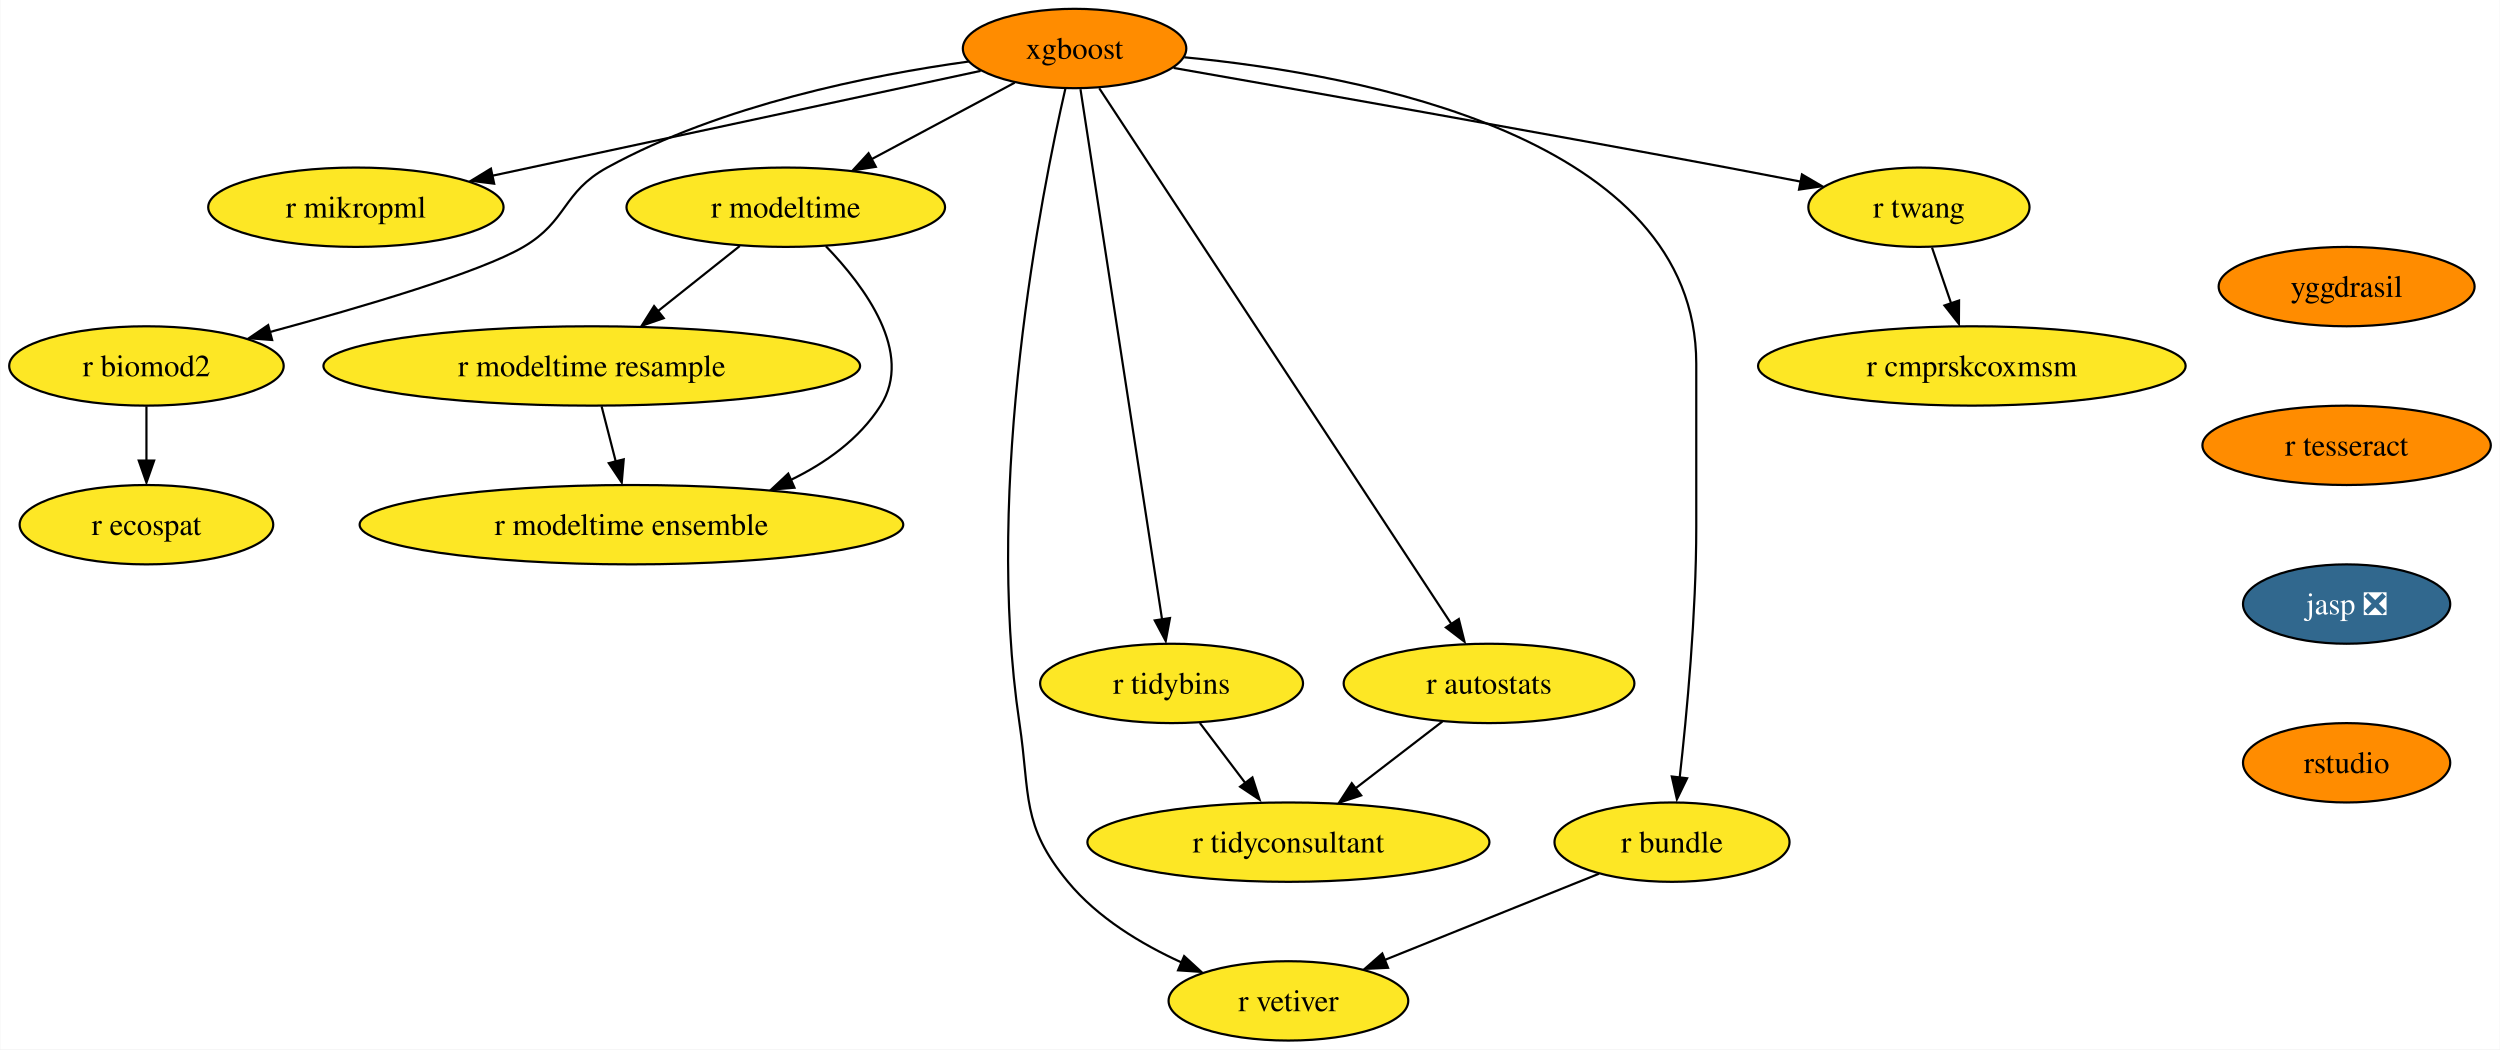
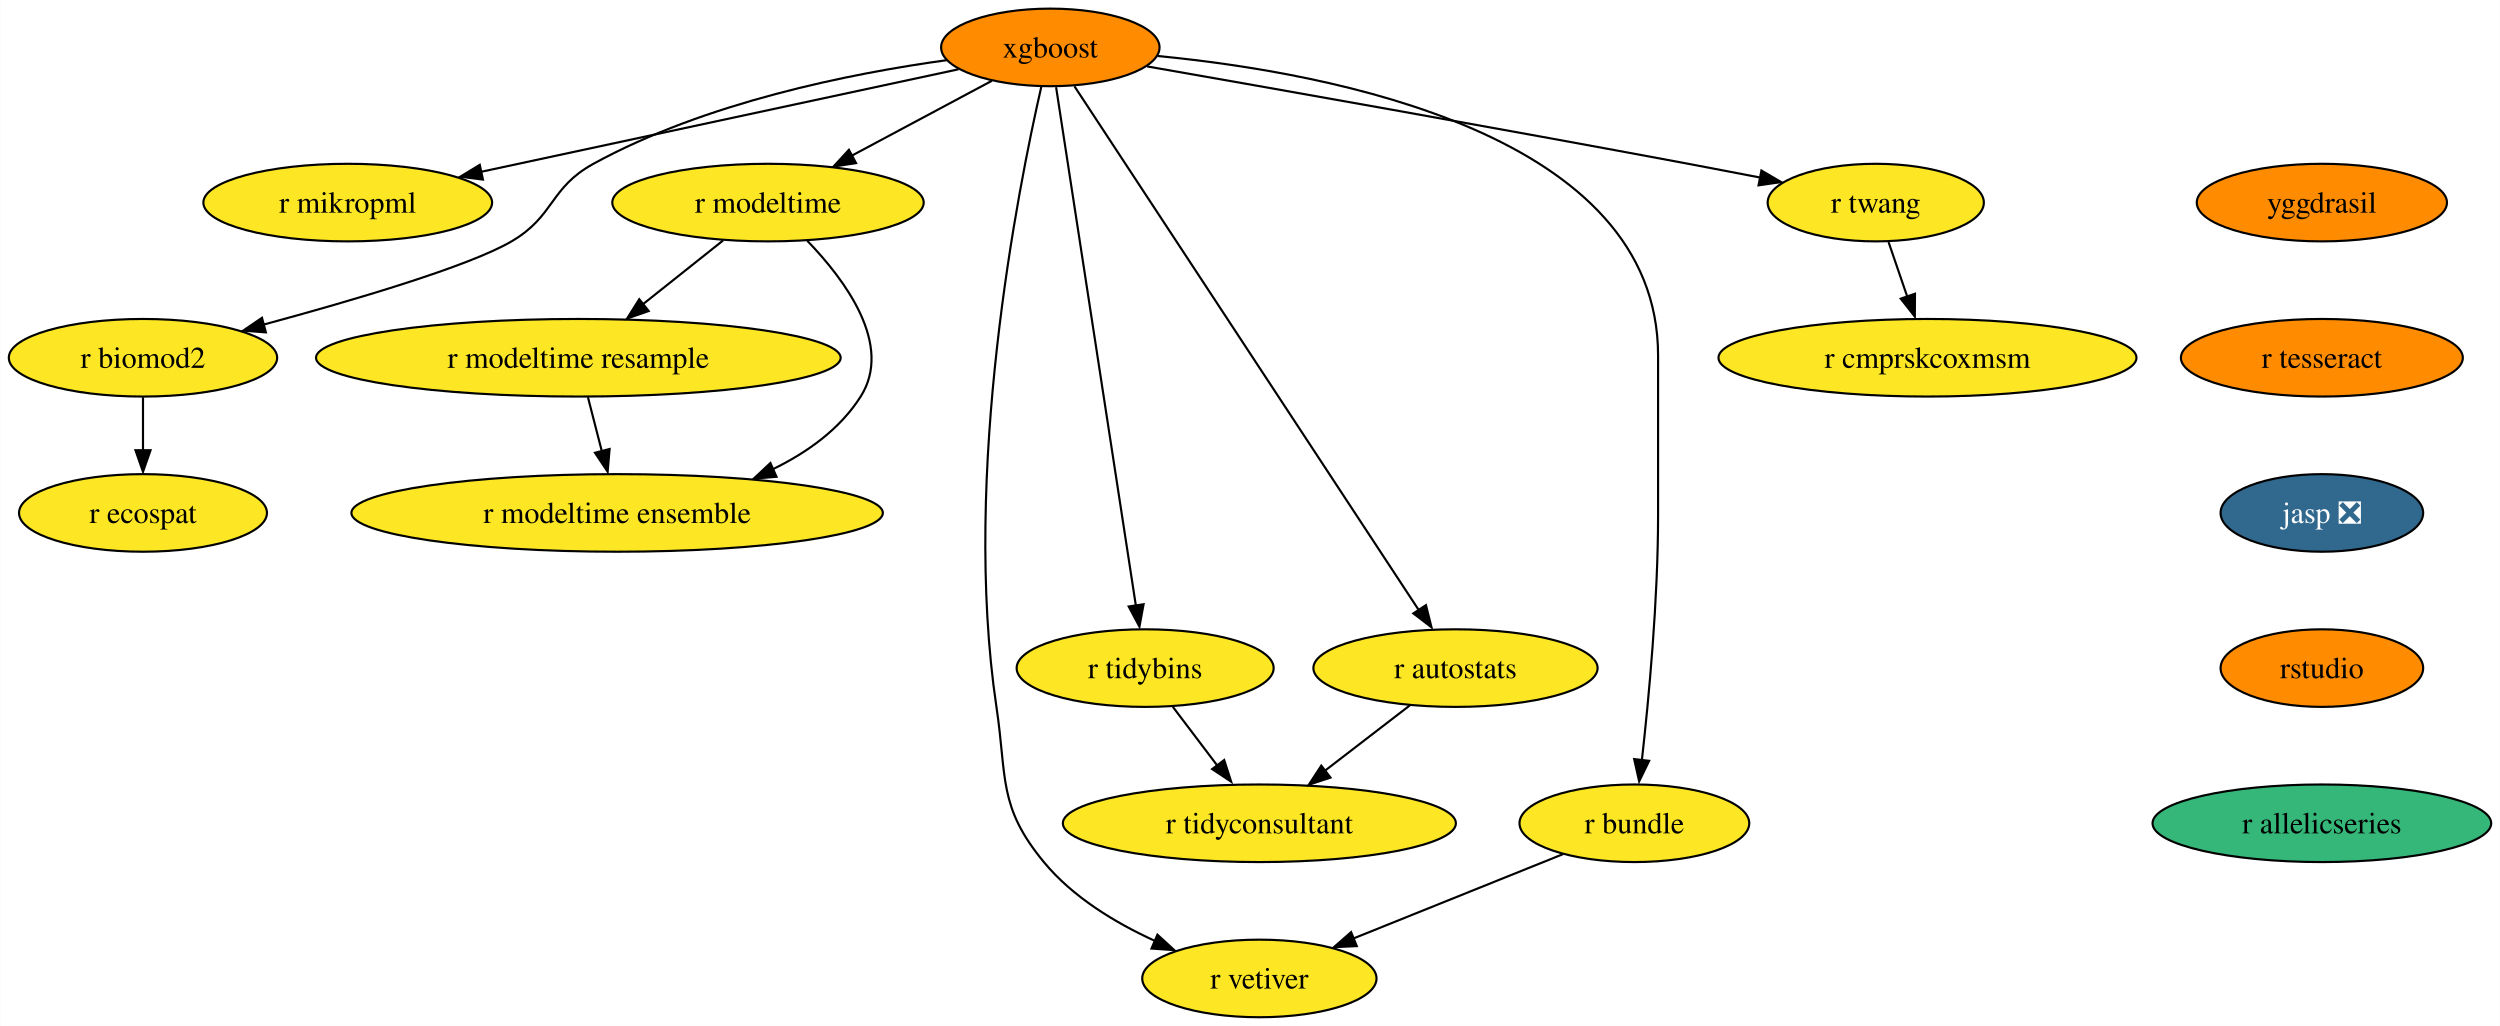
- <svg xmlns="http://www.w3.org/2000/svg" xmlns:xlink="http://www.w3.org/1999/xlink" width="1134pt" height="476pt" viewBox="0.00 0.00 1133.67 476.00">
+ <svg xmlns="http://www.w3.org/2000/svg" xmlns:xlink="http://www.w3.org/1999/xlink" width="1160pt" height="476pt" viewBox="0.00 0.00 1159.82 476.00">
  <g id="graph0" class="graph" transform="scale(1 1) rotate(0) translate(4 472)">
-     <polygon fill="white" stroke="none" points="-4,4 -4,-472 1129.67,-472 1129.67,4 -4,4" />
+     <polygon fill="white" stroke="none" points="-4,4 -4,-472 1155.82,-472 1155.82,4 -4,4" />
    <g id="node1" class="node">
      <g id="a_node1">
        <a xlink:href="https://github.com/conda-forge/xgboost-feedstock" xlink:title="xgboost">
          <ellipse fill="#ff8c00" stroke="black" cx="483.26" cy="-450" rx="50.68" ry="18" />
          <text text-anchor="middle" x="483.26" y="-445.32" font-family="Times,serif" font-size="14.00">xgboost</text>
        </a>
      </g>
    </g>
    <g id="node2" class="node">
      <g id="a_node2">
        <a xlink:href="https://github.com/conda-forge/r-mikropml-feedstock" xlink:title="r mikropml">
          <ellipse fill="#fde725" stroke="black" cx="157.26" cy="-378" rx="66.99" ry="18" />
          <text text-anchor="middle" x="157.26" y="-373.32" font-family="Times,serif" font-size="14.00">r mikropml</text>
        </a>
      </g>
    </g>
    <g id="edge1" class="edge">
      <path fill="none" stroke="black" d="M440.64,-439.85C384.07,-427.7 283.8,-406.17 218.96,-392.25" />
      <polygon fill="black" stroke="black" points="219.99,-388.68 209.47,-390 218.52,-395.52 219.99,-388.68" />
    </g>
    <g id="node3" class="node">
      <g id="a_node3">
        <a xlink:href="https://github.com/conda-forge/r-biomod2-feedstock" xlink:title="r biomod2">
          <ellipse fill="#fde725" stroke="black" cx="62.26" cy="-306" rx="62.26" ry="18" />
          <text text-anchor="middle" x="62.26" y="-301.32" font-family="Times,serif" font-size="14.00">r biomod2</text>
        </a>
      </g>
    </g>
    <g id="edge2" class="edge">
      <path fill="none" stroke="black" d="M435.24,-444.09C390.52,-437.92 323.15,-424.46 271.26,-396 250.86,-384.81 253.34,-371.75 233.26,-360 213.53,-348.46 160.05,-332.69 118.1,-321.36" />
      <polygon fill="black" stroke="black" points="119.28,-317.78 108.71,-318.58 117.47,-324.54 119.28,-317.78" />
    </g>
    <g id="node4" class="node">
      <g id="a_node4">
        <a xlink:href="https://github.com/conda-forge/r-modeltime-feedstock" xlink:title="r modeltime">
          <ellipse fill="#fde725" stroke="black" cx="352.26" cy="-378" rx="72.25" ry="18" />
          <text text-anchor="middle" x="352.26" y="-373.32" font-family="Times,serif" font-size="14.00">r modeltime</text>
        </a>
      </g>
    </g>
    <g id="edge3" class="edge">
      <path fill="none" stroke="black" d="M456.11,-434.5C437.35,-424.47 412.11,-410.98 391.2,-399.81" />
      <polygon fill="black" stroke="black" points="393.11,-396.33 382.64,-394.7 389.81,-402.5 393.11,-396.33" />
    </g>
    <g id="node5" class="node">
      <g id="a_node5">
        <a xlink:href="https://github.com/conda-forge/r-vetiver-feedstock" xlink:title="r vetiver">
          <ellipse fill="#fde725" stroke="black" cx="580.26" cy="-18" rx="54.36" ry="18" />
          <text text-anchor="middle" x="580.26" y="-13.32" font-family="Times,serif" font-size="14.00">r vetiver</text>
        </a>
      </g>
    </g>
    <g id="edge4" class="edge">
      <path fill="none" stroke="black" d="M479.07,-431.71C468.38,-385.05 442.01,-252.77 458.26,-144 463.2,-110.91 458.96,-97.81 480.26,-72 493.66,-55.76 513.36,-43.83 531.74,-35.45" />
      <polygon fill="black" stroke="black" points="532.96,-38.31 540.77,-31.15 530.2,-31.87 532.96,-38.31" />
    </g>
    <g id="node6" class="node">
      <g id="a_node6">
        <a xlink:href="https://github.com/conda-forge/r-tidybins-feedstock" xlink:title="r tidybins">
          <ellipse fill="#fde725" stroke="black" cx="527.26" cy="-162" rx="59.63" ry="18" />
          <text text-anchor="middle" x="527.26" y="-157.32" font-family="Times,serif" font-size="14.00">r tidybins</text>
        </a>
      </g>
    </g>
    <g id="edge5" class="edge">
      <path fill="none" stroke="black" d="M485.94,-431.54C493.32,-383.56 513.97,-249.39 522.97,-190.88" />
      <polygon fill="black" stroke="black" points="526.54,-191.65 524.61,-181.23 519.63,-190.58 526.54,-191.65" />
    </g>
    <g id="node7" class="node">
      <g id="a_node7">
        <a xlink:href="https://github.com/conda-forge/r-autostats-feedstock" xlink:title="r autostats">
          <ellipse fill="#fde725" stroke="black" cx="671.26" cy="-162" rx="65.94" ry="18" />
          <text text-anchor="middle" x="671.26" y="-157.32" font-family="Times,serif" font-size="14.00">r autostats</text>
        </a>
      </g>
    </g>
    <g id="edge6" class="edge">
      <path fill="none" stroke="black" d="M494.45,-431.97C526.06,-383.88 616.14,-246.85 654.08,-189.13" />
      <polygon fill="black" stroke="black" points="657.55,-191.22 660.12,-180.94 651.7,-187.38 657.55,-191.22" />
    </g>
    <g id="node8" class="node">
      <g id="a_node8">
        <a xlink:href="https://github.com/conda-forge/r-bundle-feedstock" xlink:title="r bundle">
          <ellipse fill="#fde725" stroke="black" cx="754.26" cy="-90" rx="53.31" ry="18" />
          <text text-anchor="middle" x="754.26" y="-85.33" font-family="Times,serif" font-size="14.00">r bundle</text>
        </a>
      </g>
    </g>
    <g id="edge7" class="edge">
      <path fill="none" stroke="black" d="M533.02,-446.02C613.98,-438.18 765.26,-409.78 765.26,-307 765.26,-307 765.26,-307 765.26,-233 765.26,-193.45 760.96,-147.88 757.74,-119.26" />
      <polygon fill="black" stroke="black" points="761.11,-118.98 756.48,-109.45 754.16,-119.79 761.11,-118.98" />
    </g>
    <g id="node9" class="node">
      <g id="a_node9">
        <a xlink:href="https://github.com/conda-forge/r-twang-feedstock" xlink:title="r twang">
          <ellipse fill="#fde725" stroke="black" cx="866.26" cy="-378" rx="50.16" ry="18" />
          <text text-anchor="middle" x="866.26" y="-373.32" font-family="Times,serif" font-size="14.00">r twang</text>
        </a>
      </g>
    </g>
    <g id="edge8" class="edge">
      <path fill="none" stroke="black" d="M528.18,-441.18C586.21,-431.03 690.35,-412.64 779.26,-396 790.03,-393.98 801.55,-391.77 812.56,-389.63" />
      <polygon fill="black" stroke="black" points="813.21,-392.87 822.36,-387.52 811.87,-386 813.21,-392.87" />
    </g>
    <g id="node10" class="node">
      <g id="a_node10">
        <a xlink:href="https://github.com/conda-forge/r-ecospat-feedstock" xlink:title="r ecospat">
          <ellipse fill="#fde725" stroke="black" cx="62.26" cy="-234" rx="57.52" ry="18" />
          <text text-anchor="middle" x="62.26" y="-229.32" font-family="Times,serif" font-size="14.00">r ecospat</text>
        </a>
      </g>
    </g>
    <g id="edge9" class="edge">
      <path fill="none" stroke="black" d="M62.26,-287.7C62.26,-280.24 62.26,-271.32 62.26,-262.97" />
      <polygon fill="black" stroke="black" points="65.76,-263.1 62.26,-253.1 58.76,-263.1 65.76,-263.1" />
    </g>
    <g id="node11" class="node">
      <g id="a_node11">
        <a xlink:href="https://github.com/conda-forge/r-modeltime.resample-feedstock" xlink:title="r modeltime resample">
          <ellipse fill="#fde725" stroke="black" cx="264.26" cy="-306" rx="121.71" ry="18" />
          <text text-anchor="middle" x="264.26" y="-301.32" font-family="Times,serif" font-size="14.00">r modeltime resample</text>
        </a>
      </g>
    </g>
    <g id="edge10" class="edge">
      <path fill="none" stroke="black" d="M331.4,-360.41C320.36,-351.63 306.6,-340.68 294.41,-330.99" />
      <polygon fill="black" stroke="black" points="296.89,-327.69 286.88,-324.2 292.53,-333.17 296.89,-327.69" />
    </g>
    <g id="node12" class="node">
      <g id="a_node12">
        <a xlink:href="https://github.com/conda-forge/r-modeltime.ensemble-feedstock" xlink:title="r modeltime ensemble">
          <ellipse fill="#fde725" stroke="black" cx="282.26" cy="-234" rx="123.29" ry="18" />
          <text text-anchor="middle" x="282.26" y="-229.32" font-family="Times,serif" font-size="14.00">r modeltime ensemble</text>
        </a>
      </g>
    </g>
    <g id="edge11" class="edge">
      <path fill="none" stroke="black" d="M370.45,-360.32C388.19,-341.96 410.44,-311.9 395.26,-288 385.64,-272.87 370.43,-261.98 354.25,-254.17" />
      <polygon fill="black" stroke="black" points="356.21,-250.77 345.65,-249.92 353.38,-257.17 356.21,-250.77" />
    </g>
    <g id="node13" class="node">
      <g id="a_node13">
        <a xlink:href="https://github.com/conda-forge/r-tidyconsultant-feedstock" xlink:title="r tidyconsultant">
          <ellipse fill="#fde725" stroke="black" cx="580.26" cy="-90" rx="91.19" ry="18" />
          <text text-anchor="middle" x="580.26" y="-85.33" font-family="Times,serif" font-size="14.00">r tidyconsultant</text>
        </a>
      </g>
    </g>
    <g id="edge12" class="edge">
      <path fill="none" stroke="black" d="M540.09,-144.05C546.24,-135.92 553.76,-126 560.61,-116.94" />
      <polygon fill="black" stroke="black" points="563.93,-119.36 567.18,-109.28 558.35,-115.14 563.93,-119.36" />
    </g>
    <g id="edge13" class="edge">
      <path fill="none" stroke="black" d="M650.15,-144.76C638.46,-135.77 623.72,-124.44 610.8,-114.49" />
      <polygon fill="black" stroke="black" points="613.26,-111.2 603.2,-107.88 608.99,-116.75 613.26,-111.2" />
    </g>
    <g id="edge14" class="edge">
      <path fill="none" stroke="black" d="M721.12,-75.67C693.48,-64.55 653.88,-48.62 623.71,-36.48" />
      <polygon fill="black" stroke="black" points="625.45,-33.01 614.86,-32.52 622.83,-39.5 625.45,-33.01" />
    </g>
    <g id="node14" class="node">
      <g id="a_node14">
        <a xlink:href="https://github.com/conda-forge/r-cmprskcoxmsm-feedstock" xlink:title="r cmprskcoxmsm">
          <ellipse fill="#fde725" stroke="black" cx="890.26" cy="-306" rx="96.98" ry="18" />
          <text text-anchor="middle" x="890.26" y="-301.32" font-family="Times,serif" font-size="14.00">r cmprskcoxmsm</text>
        </a>
      </g>
    </g>
    <g id="edge15" class="edge">
      <path fill="none" stroke="black" d="M872.19,-359.7C874.8,-352.07 877.94,-342.92 880.86,-334.4" />
      <polygon fill="black" stroke="black" points="884.46,-335.7 884.39,-325.1 877.84,-333.43 884.46,-335.7" />
    </g>
    <g id="edge18" class="edge">
      <path fill="none" stroke="black" d="M268.71,-287.7C270.65,-280.15 272.97,-271.12 275.14,-262.68" />
      <polygon fill="black" stroke="black" points="278.76,-263.66 277.86,-253.1 271.98,-261.92 278.76,-263.66" />
    </g>
    <g id="node15" class="node">
      <g id="a_node15">
        <a xlink:href="https://github.com/conda-forge/yggdrasil-feedstock" xlink:title="yggdrasil">
-           <ellipse fill="#ff8c00" stroke="black" cx="1060.26" cy="-342" rx="58.05" ry="18" />
-           <text text-anchor="middle" x="1060.26" y="-337.32" font-family="Times,serif" font-size="14.00">yggdrasil</text>
+           <ellipse fill="#ff8c00" stroke="black" cx="1073.26" cy="-378" rx="58.05" ry="18" />
+           <text text-anchor="middle" x="1073.26" y="-373.32" font-family="Times,serif" font-size="14.00">yggdrasil</text>
        </a>
      </g>
    </g>
    <g id="node16" class="node">
      <g id="a_node16">
        <a xlink:href="https://github.com/conda-forge/r-tesseract-feedstock" xlink:title="r tesseract">
-           <ellipse fill="#ff8c00" stroke="black" cx="1060.26" cy="-270" rx="65.41" ry="18" />
-           <text text-anchor="middle" x="1060.26" y="-265.32" font-family="Times,serif" font-size="14.00">r tesseract</text>
+           <ellipse fill="#ff8c00" stroke="black" cx="1073.26" cy="-306" rx="65.41" ry="18" />
+           <text text-anchor="middle" x="1073.26" y="-301.32" font-family="Times,serif" font-size="14.00">r tesseract</text>
        </a>
      </g>
    </g>
    <g id="node17" class="node">
      <g id="a_node17">
        <a xlink:href="https://github.com/conda-forge/jasp-feedstock/pull/22" xlink:title="jasp ❎">
-           <ellipse fill="#31688e" stroke="black" cx="1060.26" cy="-198" rx="47" ry="18" />
-           <text text-anchor="middle" x="1060.26" y="-193.32" font-family="Times,serif" font-size="14.00" fill="white">jasp ❎</text>
+           <ellipse fill="#31688e" stroke="black" cx="1073.26" cy="-234" rx="47" ry="18" />
+           <text text-anchor="middle" x="1073.26" y="-229.32" font-family="Times,serif" font-size="14.00" fill="white">jasp ❎</text>
        </a>
      </g>
    </g>
    <g id="node18" class="node">
      <g id="a_node18">
        <a xlink:href="https://github.com/conda-forge/rstudio-feedstock" xlink:title="rstudio">
-           <ellipse fill="#ff8c00" stroke="black" cx="1060.26" cy="-126" rx="47" ry="18" />
-           <text text-anchor="middle" x="1060.26" y="-121.33" font-family="Times,serif" font-size="14.00">rstudio</text>
+           <ellipse fill="#ff8c00" stroke="black" cx="1073.26" cy="-162" rx="47" ry="18" />
+           <text text-anchor="middle" x="1073.26" y="-157.32" font-family="Times,serif" font-size="14.00">rstudio</text>
+         </a>
+       </g>
+     </g>
+     <g id="node19" class="node">
+       <g id="a_node19">
+         <a xlink:href="https://github.com/conda-forge/r-allelicseries-feedstock" xlink:title="r allelicseries">
+           <ellipse fill="#35b779" stroke="black" cx="1073.26" cy="-90" rx="78.57" ry="18" />
+           <text text-anchor="middle" x="1073.26" y="-85.33" font-family="Times,serif" font-size="14.00">r allelicseries</text>
        </a>
      </g>
    </g>
  </g>
</svg>
